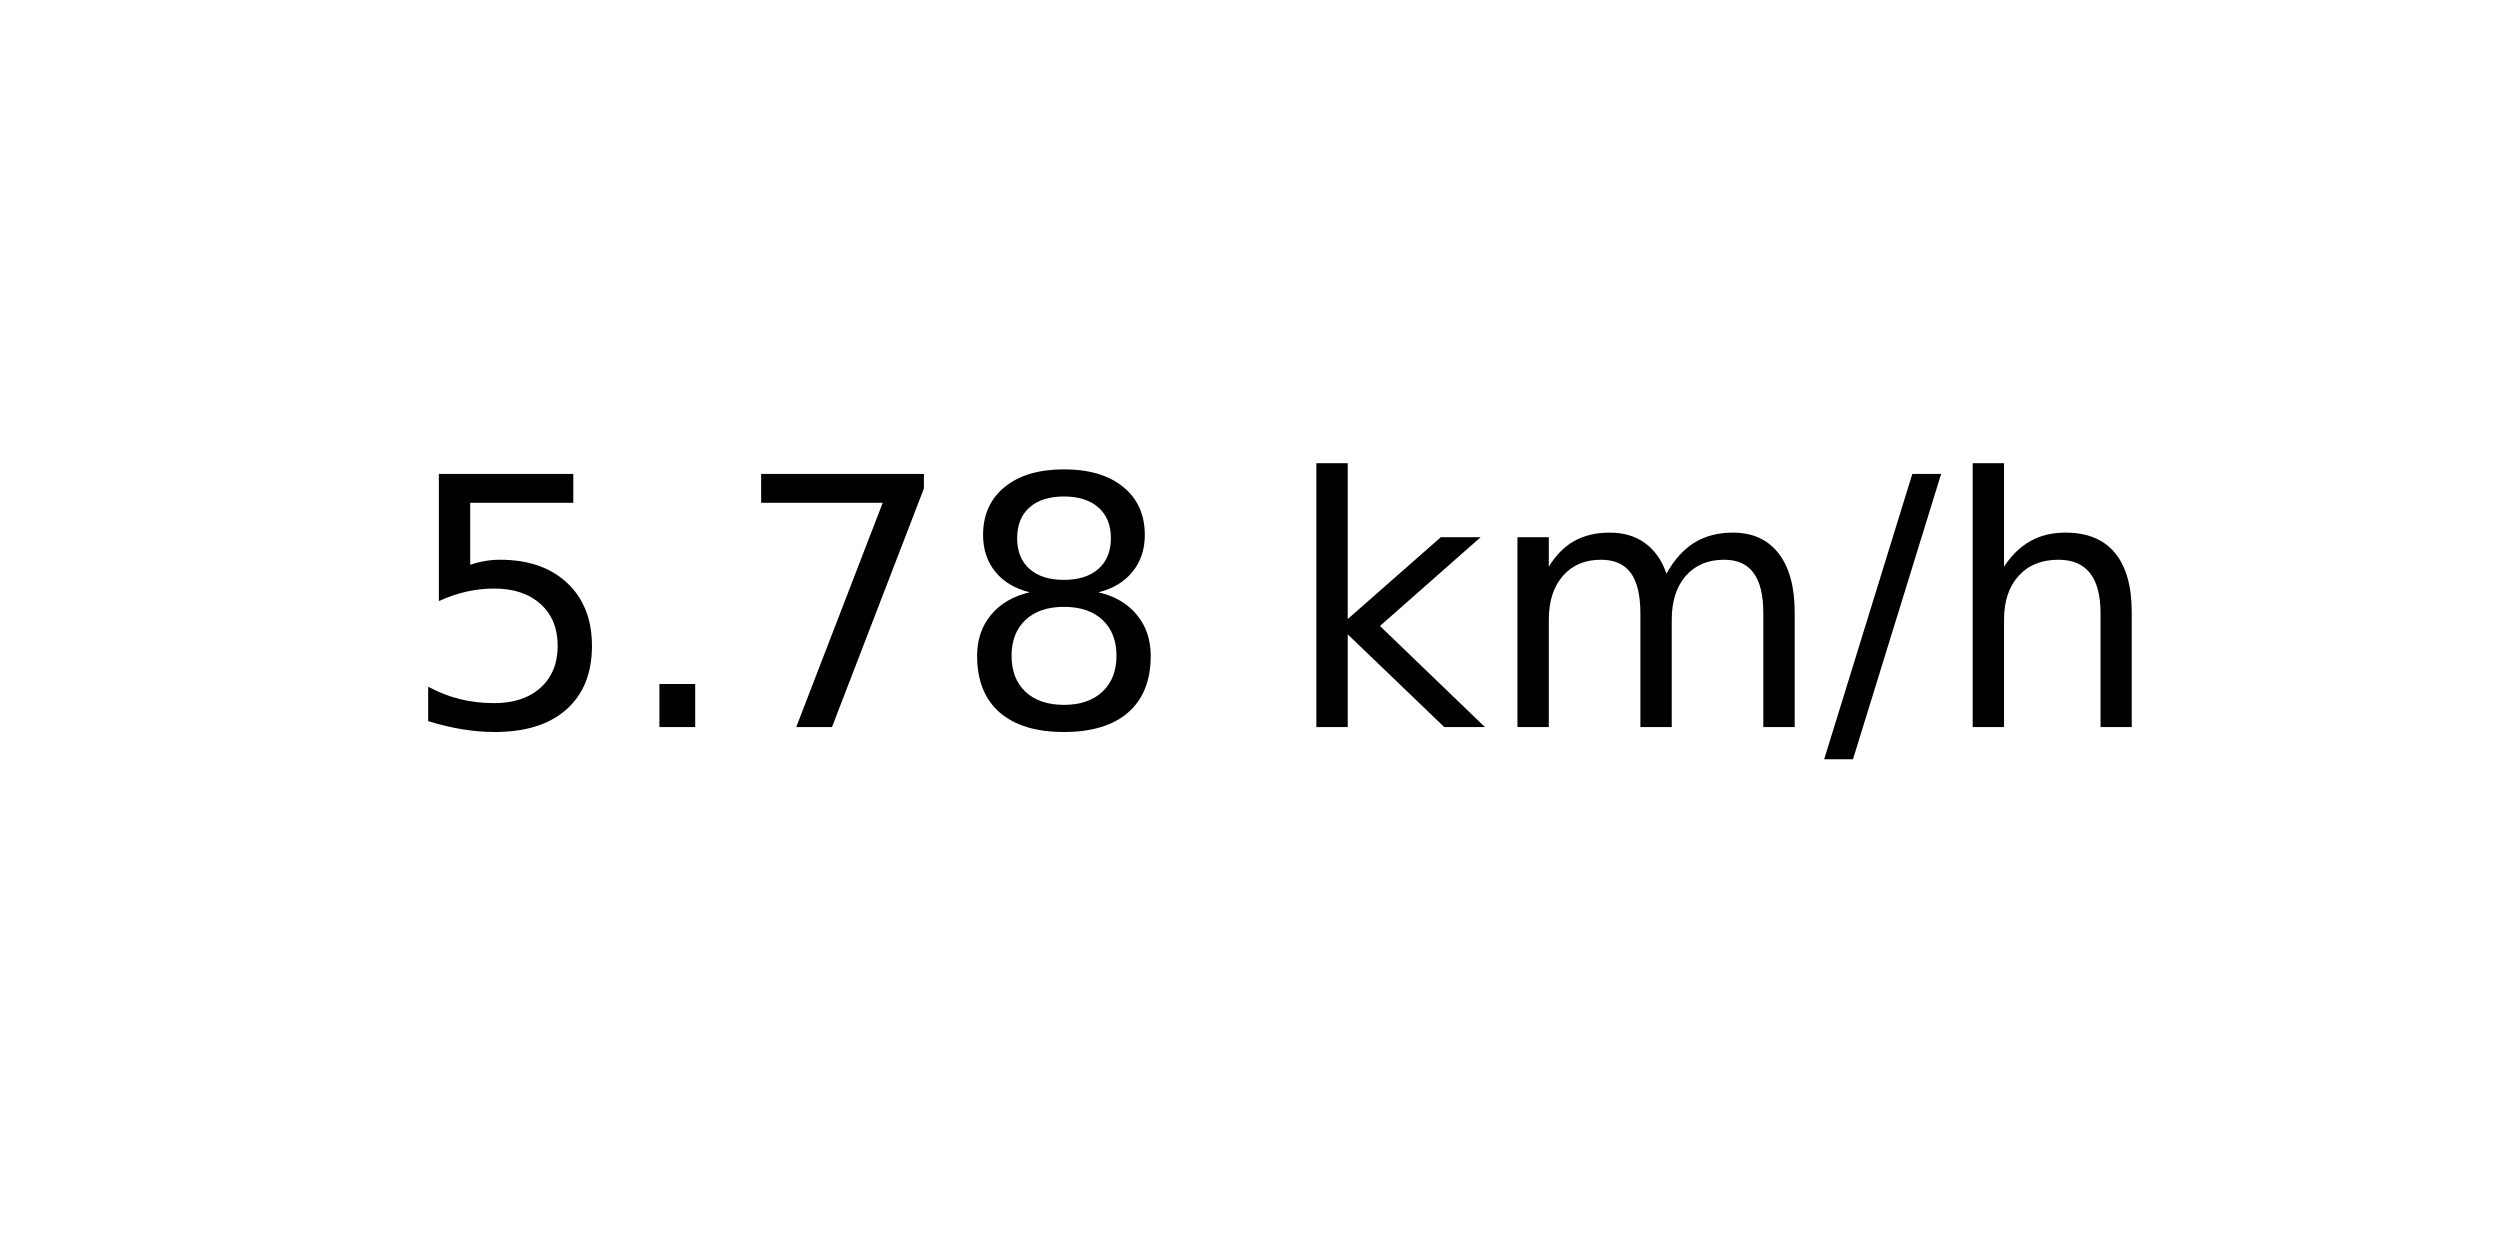
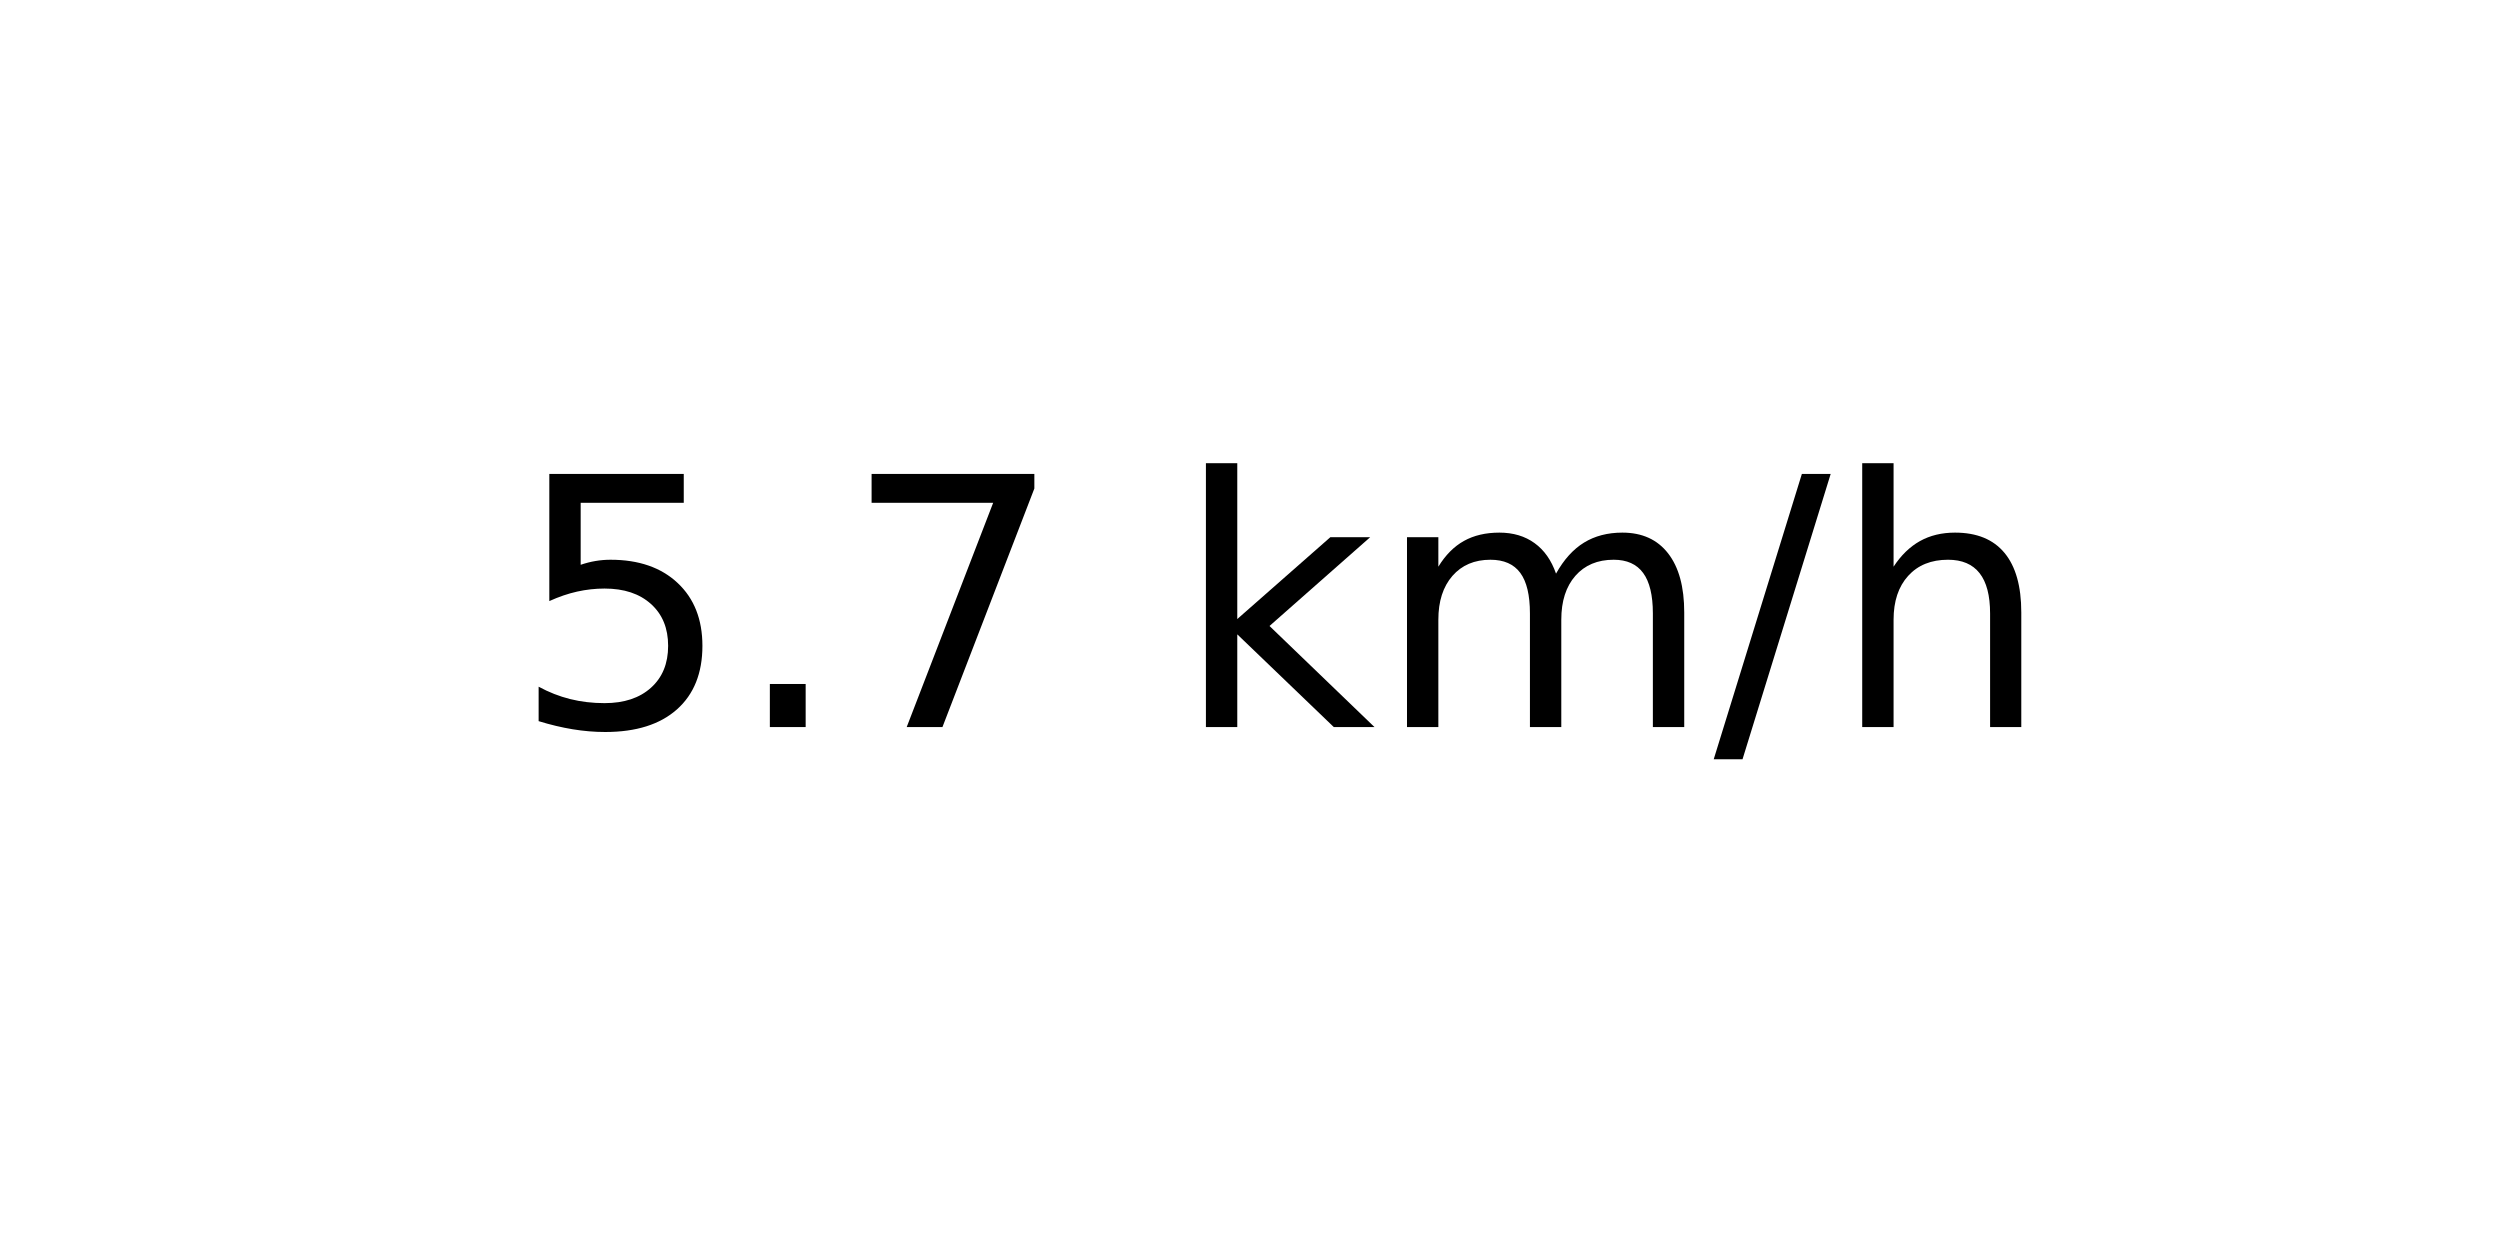
<svg xmlns="http://www.w3.org/2000/svg" xmlns:xlink="http://www.w3.org/1999/xlink" width="72pt" height="36pt" viewBox="0 0 72 36" version="1.1">
  <defs>
    <style type="text/css">*{stroke-linejoin: round; stroke-linecap: butt}</style>
  </defs>
  <g id="figure_1">
    <g id="axes_1">
      <g id="text_1">
-         <g transform="translate(11.55937 20.93937) scale(0.1 -0.1)">
+         <g transform="translate(14.74062 20.93937) scale(0.1 -0.1)">
          <defs>
            <path id="DejaVuSans-35" d="M 691 4666  L 3169 4666  L 3169 4134  L 1269 4134  L 1269 2991  Q 1406 3038 1543 3061  Q 1681 3084 1819 3084  Q 2600 3084 3056 2656  Q 3513 2228 3513 1497  Q 3513 744 3044 326  Q 2575 -91 1722 -91  Q 1428 -91 1123 -41  Q 819 9 494 109  L 494 744  Q 775 591 1075 516  Q 1375 441 1709 441  Q 2250 441 2565 725  Q 2881 1009 2881 1497  Q 2881 1984 2565 2268  Q 2250 2553 1709 2553  Q 1456 2553 1204 2497  Q 953 2441 691 2322  L 691 4666  z " transform="scale(0.015625)" />
            <path id="DejaVuSans-2e" d="M 684 794  L 1344 794  L 1344 0  L 684 0  L 684 794  z " transform="scale(0.015625)" />
            <path id="DejaVuSans-37" d="M 525 4666  L 3525 4666  L 3525 4397  L 1831 0  L 1172 0  L 2766 4134  L 525 4134  L 525 4666  z " transform="scale(0.015625)" />
-             <path id="DejaVuSans-38" d="M 2034 2216  Q 1584 2216 1326 1975  Q 1069 1734 1069 1313  Q 1069 891 1326 650  Q 1584 409 2034 409  Q 2484 409 2743 651  Q 3003 894 3003 1313  Q 3003 1734 2745 1975  Q 2488 2216 2034 2216  z M 1403 2484  Q 997 2584 770 2862  Q 544 3141 544 3541  Q 544 4100 942 4425  Q 1341 4750 2034 4750  Q 2731 4750 3128 4425  Q 3525 4100 3525 3541  Q 3525 3141 3298 2862  Q 3072 2584 2669 2484  Q 3125 2378 3379 2068  Q 3634 1759 3634 1313  Q 3634 634 3220 271  Q 2806 -91 2034 -91  Q 1263 -91 848 271  Q 434 634 434 1313  Q 434 1759 690 2068  Q 947 2378 1403 2484  z M 1172 3481  Q 1172 3119 1398 2916  Q 1625 2713 2034 2713  Q 2441 2713 2670 2916  Q 2900 3119 2900 3481  Q 2900 3844 2670 4047  Q 2441 4250 2034 4250  Q 1625 4250 1398 4047  Q 1172 3844 1172 3481  z " transform="scale(0.015625)" />
            <path id="DejaVuSans-20" transform="scale(0.015625)" />
            <path id="DejaVuSans-6b" d="M 581 4863  L 1159 4863  L 1159 1991  L 2875 3500  L 3609 3500  L 1753 1863  L 3688 0  L 2938 0  L 1159 1709  L 1159 0  L 581 0  L 581 4863  z " transform="scale(0.015625)" />
            <path id="DejaVuSans-6d" d="M 3328 2828  Q 3544 3216 3844 3400  Q 4144 3584 4550 3584  Q 5097 3584 5394 3201  Q 5691 2819 5691 2113  L 5691 0  L 5113 0  L 5113 2094  Q 5113 2597 4934 2840  Q 4756 3084 4391 3084  Q 3944 3084 3684 2787  Q 3425 2491 3425 1978  L 3425 0  L 2847 0  L 2847 2094  Q 2847 2600 2669 2842  Q 2491 3084 2119 3084  Q 1678 3084 1418 2786  Q 1159 2488 1159 1978  L 1159 0  L 581 0  L 581 3500  L 1159 3500  L 1159 2956  Q 1356 3278 1631 3431  Q 1906 3584 2284 3584  Q 2666 3584 2933 3390  Q 3200 3197 3328 2828  z " transform="scale(0.015625)" />
            <path id="DejaVuSans-2f" d="M 1625 4666  L 2156 4666  L 531 -594  L 0 -594  L 1625 4666  z " transform="scale(0.015625)" />
            <path id="DejaVuSans-68" d="M 3513 2113  L 3513 0  L 2938 0  L 2938 2094  Q 2938 2591 2744 2837  Q 2550 3084 2163 3084  Q 1697 3084 1428 2787  Q 1159 2491 1159 1978  L 1159 0  L 581 0  L 581 4863  L 1159 4863  L 1159 2956  Q 1366 3272 1645 3428  Q 1925 3584 2291 3584  Q 2894 3584 3203 3211  Q 3513 2838 3513 2113  z " transform="scale(0.015625)" />
          </defs>
          <use xlink:href="#DejaVuSans-35" />
          <use xlink:href="#DejaVuSans-2e" x="63.623" />
          <use xlink:href="#DejaVuSans-37" x="95.41" />
-           <use xlink:href="#DejaVuSans-38" x="159.033" />
-           <use xlink:href="#DejaVuSans-20" x="222.656" />
-           <use xlink:href="#DejaVuSans-6b" x="254.443" />
-           <use xlink:href="#DejaVuSans-6d" x="312.354" />
-           <use xlink:href="#DejaVuSans-2f" x="409.766" />
-           <use xlink:href="#DejaVuSans-68" x="443.457" />
+           <use xlink:href="#DejaVuSans-20" x="159.033" />
+           <use xlink:href="#DejaVuSans-6b" x="190.82" />
+           <use xlink:href="#DejaVuSans-6d" x="248.73" />
+           <use xlink:href="#DejaVuSans-2f" x="346.143" />
+           <use xlink:href="#DejaVuSans-68" x="379.834" />
        </g>
      </g>
    </g>
  </g>
</svg>
